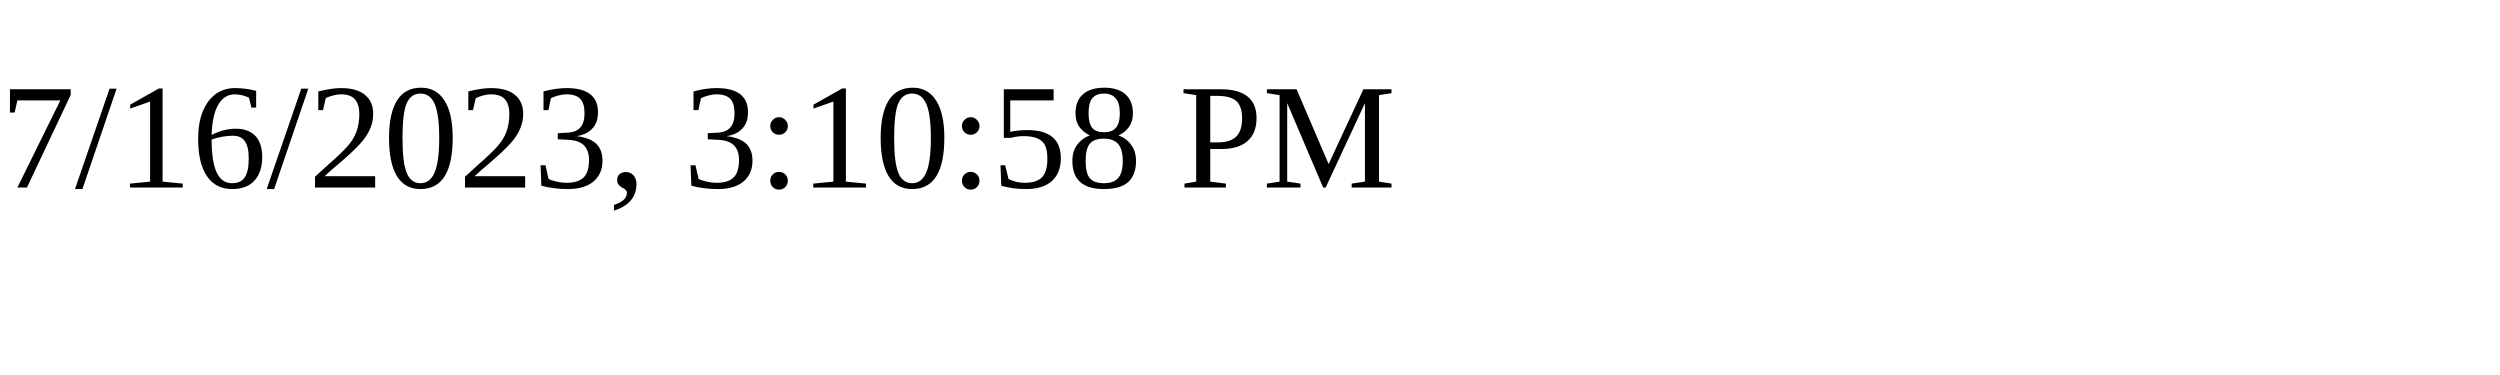
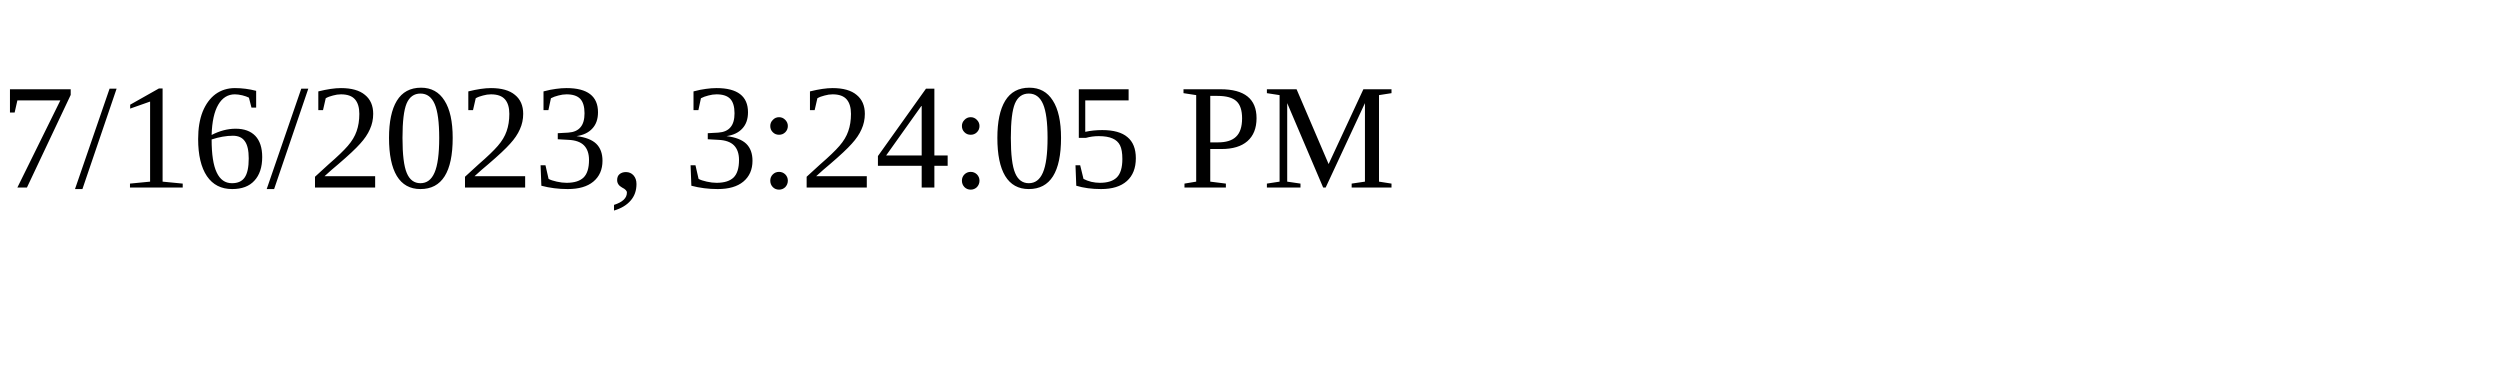
<svg xmlns="http://www.w3.org/2000/svg" height="30" width="200">
-   <text x="0" y="15">7/16/2023, 3:10:58 PM</text>
+   <text x="0" y="15">7/16/2023, 3:24:05 PM</text>
</svg>
